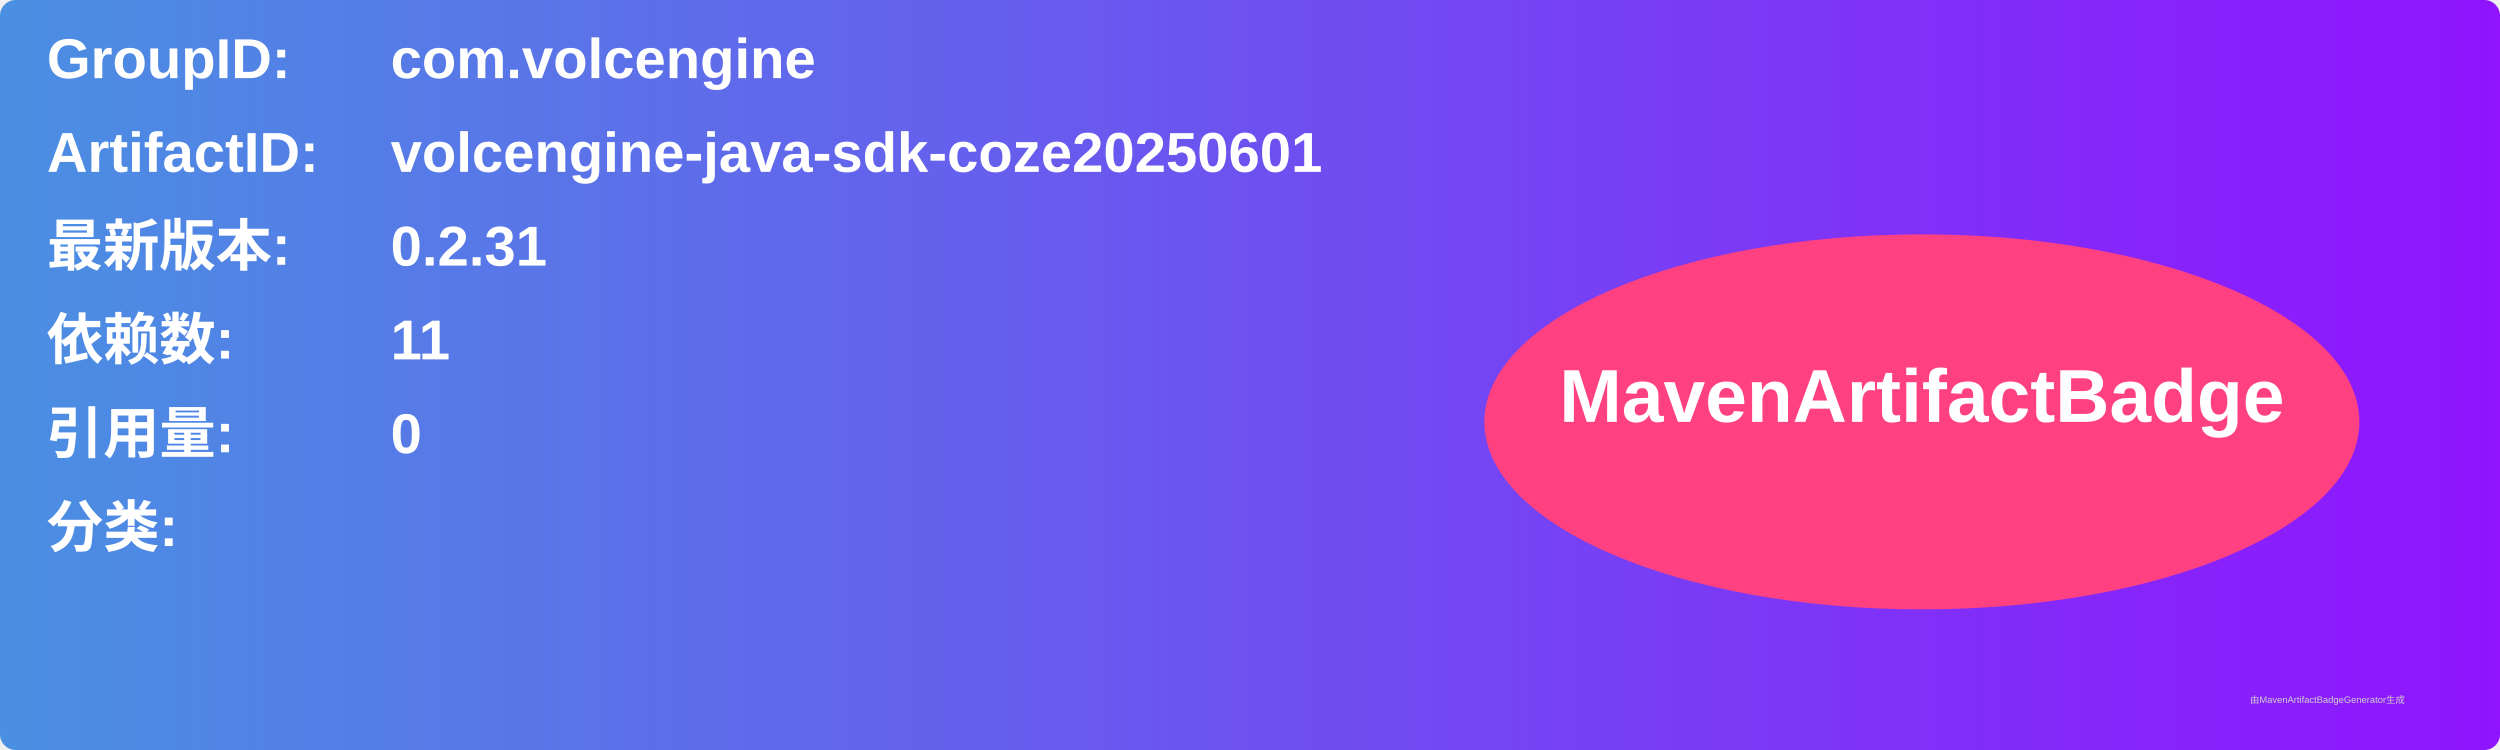
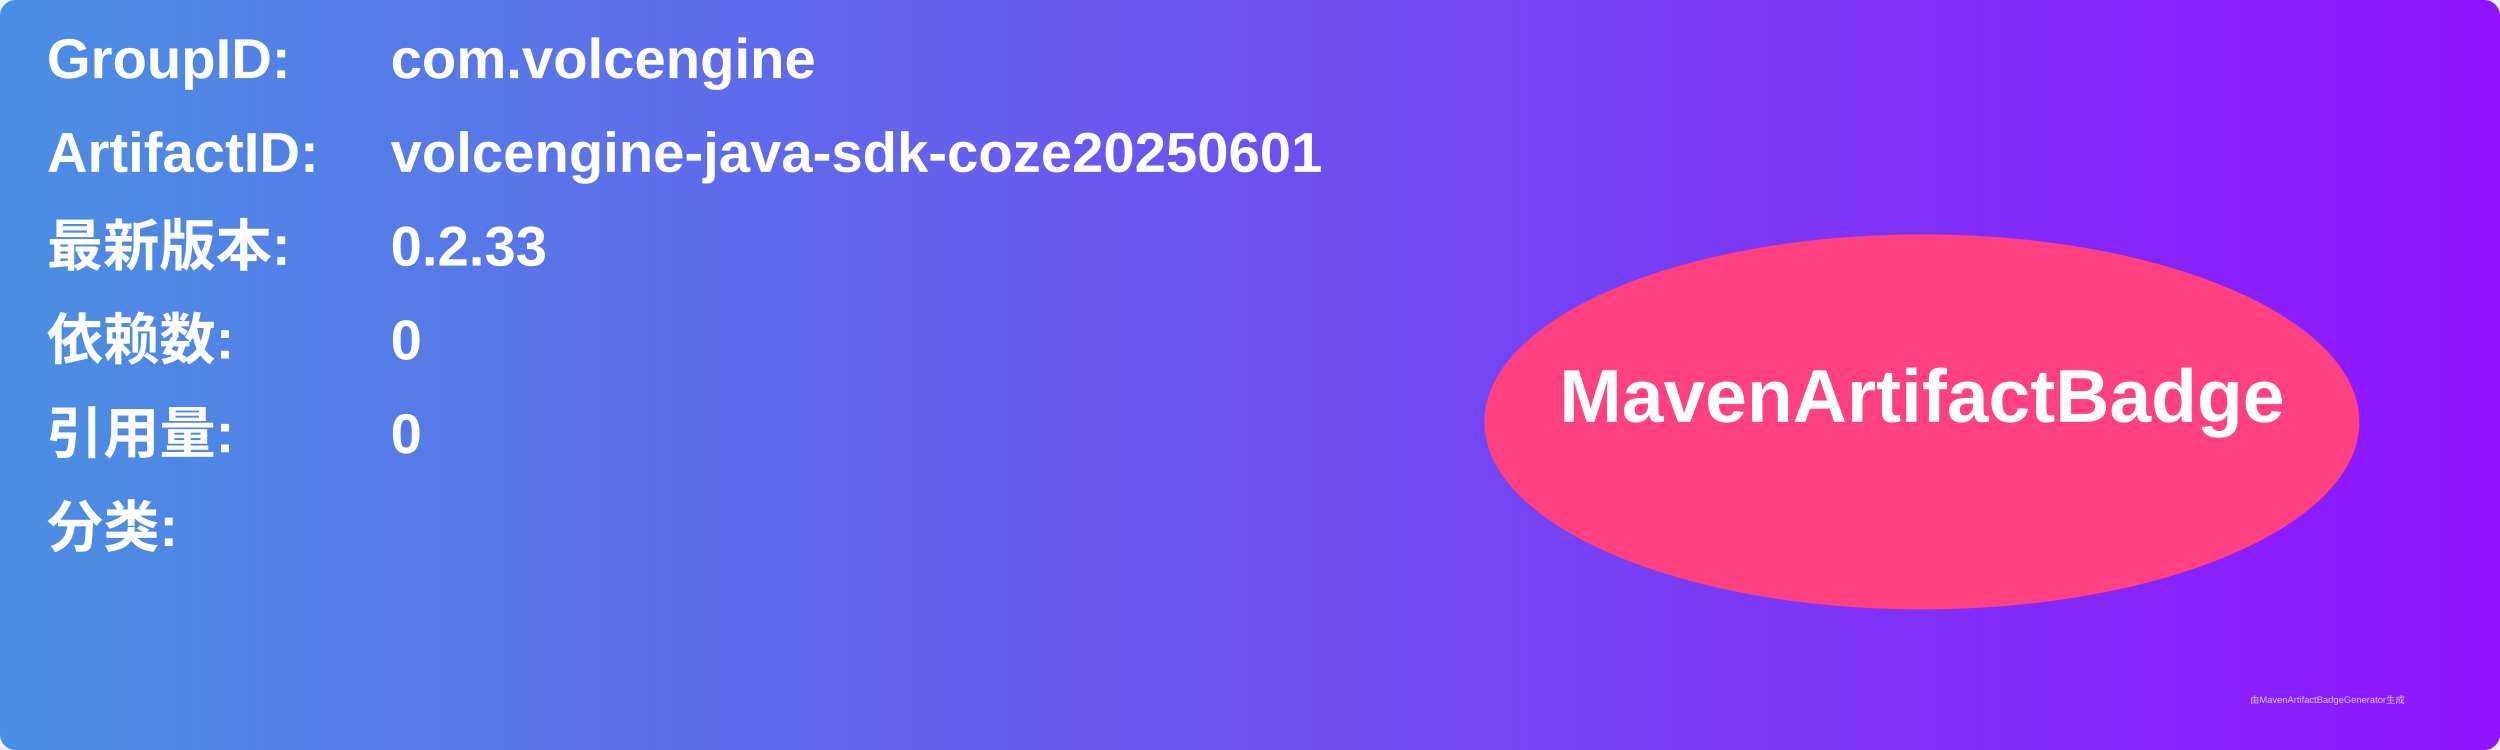
<svg xmlns="http://www.w3.org/2000/svg" width="800" height="240" viewBox="0 0 800 240">
  <linearGradient id="grad" x1="0%" y1="0%" x2="100%" y2="0%">
    <stop offset="0%" stop-color="#4a90e2" />
    <stop offset="100%" stop-color="#9013fe" />
  </linearGradient>
  <rect width="100%" height="100%" rx="5" ry="5" fill="url(#grad)" />
  <g transform="translate(15, 15)">
    <text x="0" y="10" font-family="Arial" font-size="18" fill="white" font-weight="bold" width="260">GroupID:</text>
    <text x="110" y="10" font-family="Arial" font-size="18" fill="white" font-weight="bold" width="460">com.volcengine</text>
    <text x="0" y="40" font-family="Arial" font-size="18" fill="white" font-weight="bold" width="260">ArtifactID:</text>
    <text x="110" y="40" font-family="Arial" font-size="18" fill="white" font-weight="bold" width="460">volcengine-java-sdk-coze20250601</text>
    <text x="0" y="70" font-family="Arial" font-size="18" fill="white" font-weight="bold">最新版本:</text>
    <text x="110" y="70" font-family="Arial" font-size="18" fill="white" font-weight="bold">
-       <tspan font-weight="bold">0.2.31</tspan>
+       <tspan font-weight="bold">0.2.33</tspan>
    </text>
    <text x="0" y="100" font-family="Arial" font-size="18" fill="white" font-weight="bold">依赖数: </text>
    <text x="110" y="100" font-family="Arial" font-size="18" fill="white">
-       <tspan font-weight="bold">11</tspan>
+       <tspan font-weight="bold">0</tspan>
    </text>
    <text x="0" y="130" font-family="Arial" font-size="18" fill="white" font-weight="bold">引用量: </text>
    <text x="110" y="130" font-family="Arial" font-size="18" fill="white">
      <tspan font-weight="bold">0</tspan>
    </text>
    <text x="0" y="160" font-family="Arial" font-size="18" fill="white" font-weight="bold">分类:</text>
    <text x="10" y="190" font-family="Arial" font-size="10" fill="white">
      <tspan font-weight="bold" />
    </text>
    <ellipse cx="600" cy="120" rx="140" ry="60" fill="#ff4081" />
    <text x="600" y="120" text-anchor="middle" font-family="Arial" font-size="24" fill="white" font-weight="bold">MavenArtifactBadge</text>
  </g>
  <text x="720" y="225" font-family="Arial" font-size="3" fill="#d0d0d0">由MavenArtifactBadgeGenerator生成</text>
</svg>
